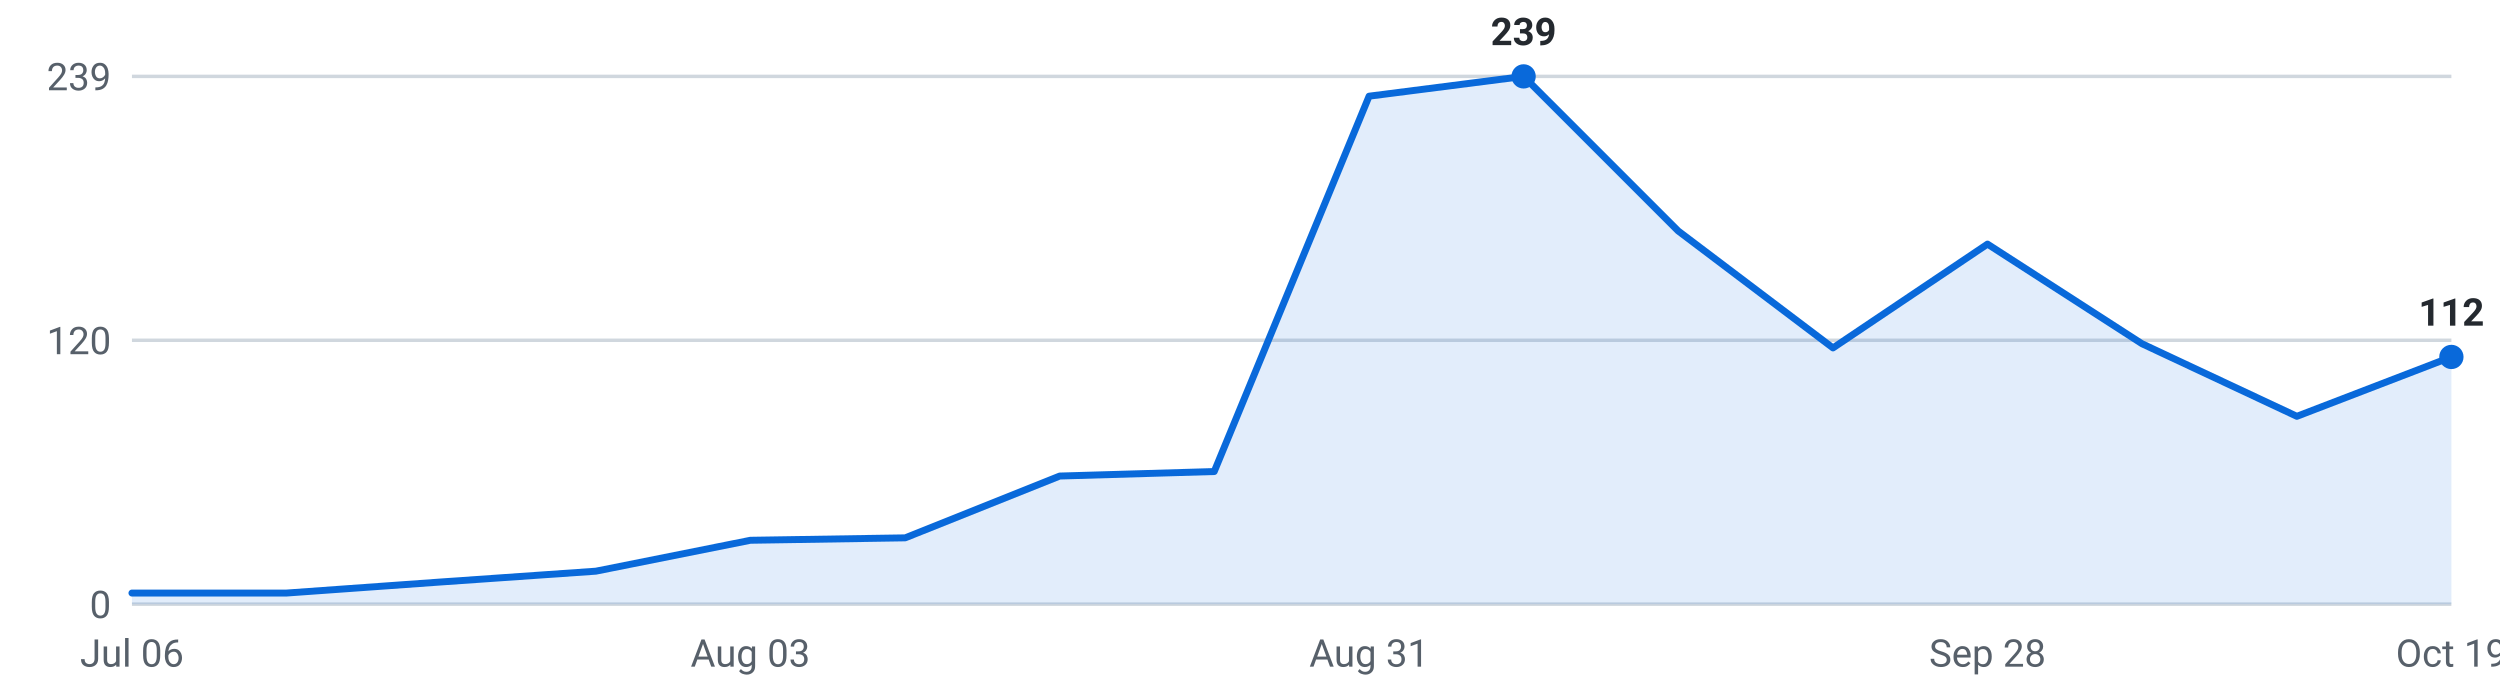
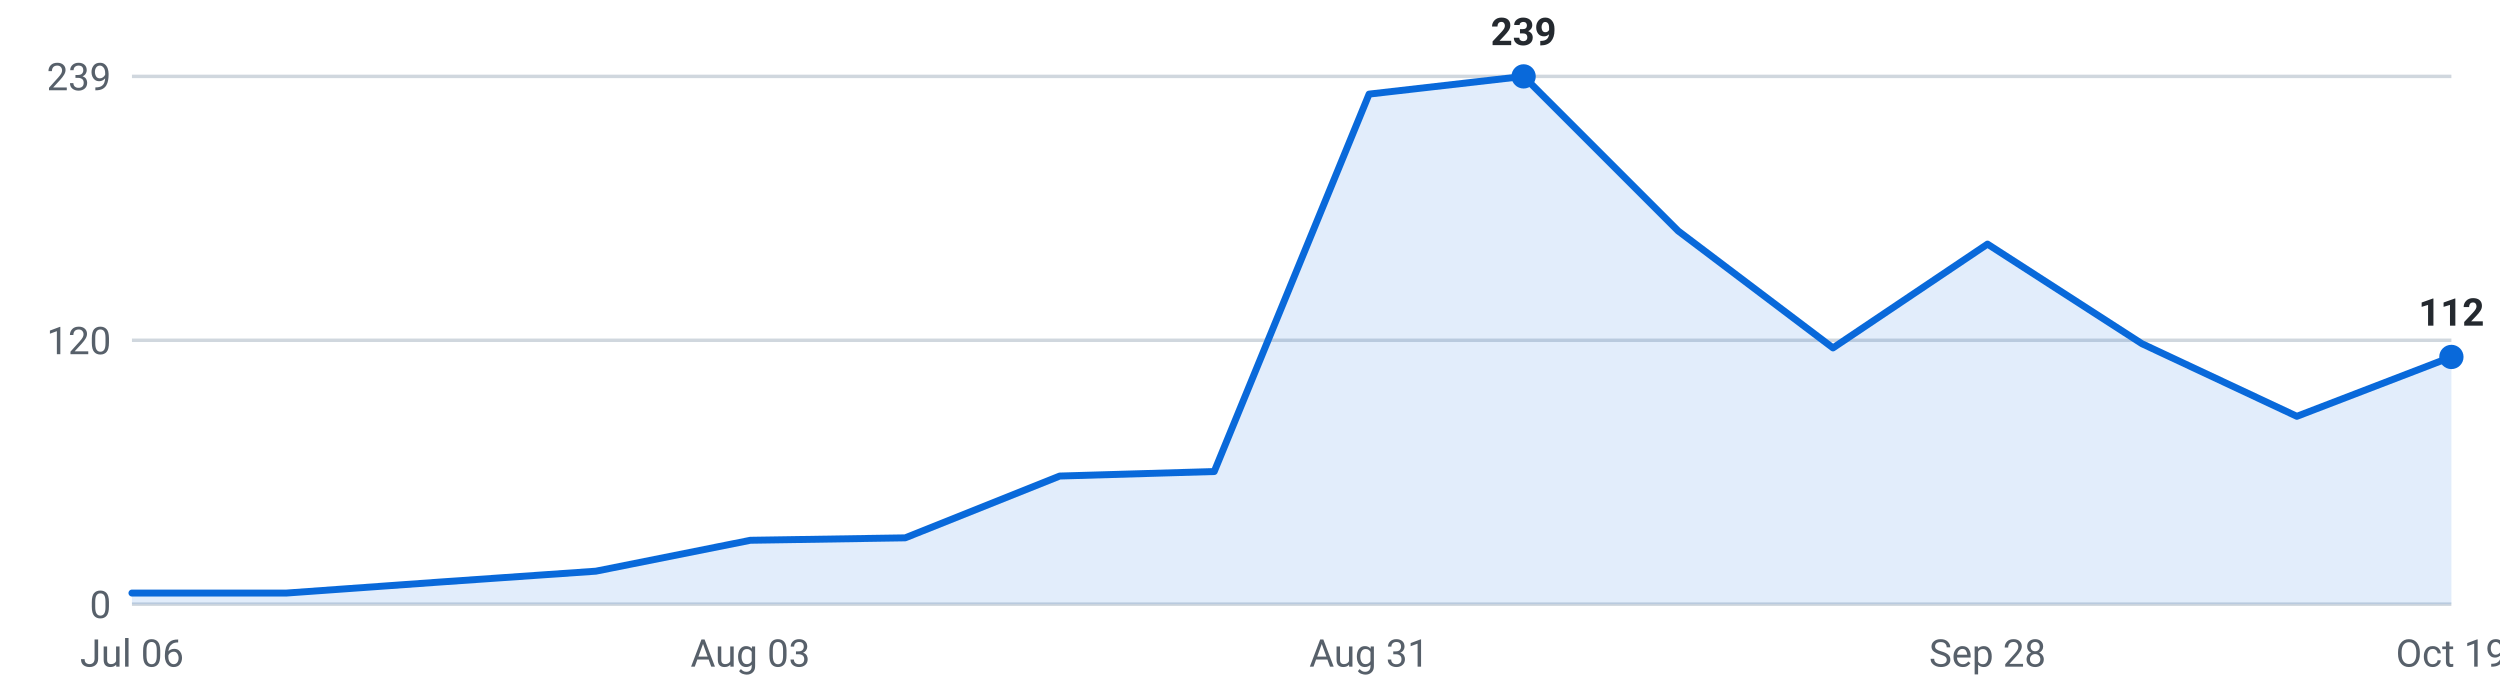
<svg xmlns="http://www.w3.org/2000/svg" viewBox="0 0 720 200" width="720" height="200" role="img" aria-label="Internships posted per week, last 16 weeks">
  <g font-family="-apple-system,Segoe UI,Roboto,sans-serif" font-size="11">
    <line x1="38" y1="174.0" x2="706" y2="174.0" stroke="#d0d7de" stroke-width="1" />
    <text x="32" y="178.0" text-anchor="end" fill="#57606a">0</text>
    <line x1="38" y1="98.0" x2="706" y2="98.0" stroke="#d0d7de" stroke-width="1" />
    <text x="32" y="102.0" text-anchor="end" fill="#57606a">120</text>
    <line x1="38" y1="22.0" x2="706" y2="22.0" stroke="#d0d7de" stroke-width="1" />
    <text x="32" y="26.0" text-anchor="end" fill="#57606a">239</text>
-     <path d="M38.0,174 L38.0,170.8 L82.5,170.8 L127.1,167.6 L171.6,164.5 L216.1,155.6 L260.7,154.9 L305.2,137.1 L349.7,135.8 L394.3,27.7 L438.8,22.0 L483.3,66.5 L527.9,100.2 L572.4,70.3 L616.9,99.0 L661.5,119.9 L706.0,102.8 L706.0,174 Z" fill="#0969da" fill-opacity="0.12" />
-     <polyline points="38.0,170.8 82.5,170.8 127.1,167.6 171.6,164.5 216.1,155.6 260.7,154.9 305.2,137.1 349.7,135.8 394.3,27.7 438.8,22.0 483.3,66.5 527.9,100.2 572.4,70.3 616.9,99.0 661.5,119.9 706.0,102.8" fill="none" stroke="#0969da" stroke-width="2" stroke-linejoin="round" stroke-linecap="round" />
+     <path d="M38.0,174 L38.0,170.8 L82.5,170.8 L127.1,167.6 L171.6,164.5 L216.1,155.6 L260.7,154.9 L305.2,137.1 L349.7,135.8 L394.3,27.1 L438.8,22.0 L483.3,66.5 L527.9,100.2 L572.4,70.3 L616.9,99.0 L661.5,119.9 L706.0,102.8 L706.0,174 Z" fill="#0969da" fill-opacity="0.12" />
+     <polyline points="38.0,170.8 82.5,170.8 127.1,167.6 171.6,164.5 216.1,155.6 260.7,154.9 305.2,137.1 349.7,135.8 394.3,27.1 438.8,22.0 483.3,66.5 527.9,100.2 572.4,70.3 616.9,99.0 661.5,119.9 706.0,102.8" fill="none" stroke="#0969da" stroke-width="2" stroke-linejoin="round" stroke-linecap="round" />
    <circle cx="438.8" cy="22.0" r="3.5" fill="#0969da" />
    <text x="438.8" y="13.0" text-anchor="middle" fill="#24292f" font-weight="600">239</text>
    <circle cx="706.0" cy="102.8" r="3.5" fill="#0969da" />
    <text x="706.0" y="93.8" text-anchor="middle" fill="#24292f" font-weight="600">112</text>
    <text x="38.0" y="192" text-anchor="middle" fill="#57606a">Jul 06</text>
    <text x="216.1" y="192" text-anchor="middle" fill="#57606a">Aug 03</text>
    <text x="394.3" y="192" text-anchor="middle" fill="#57606a">Aug 31</text>
    <text x="572.4" y="192" text-anchor="middle" fill="#57606a">Sep 28</text>
    <text x="706.0" y="192" text-anchor="middle" fill="#57606a">Oct 19</text>
  </g>
</svg>
